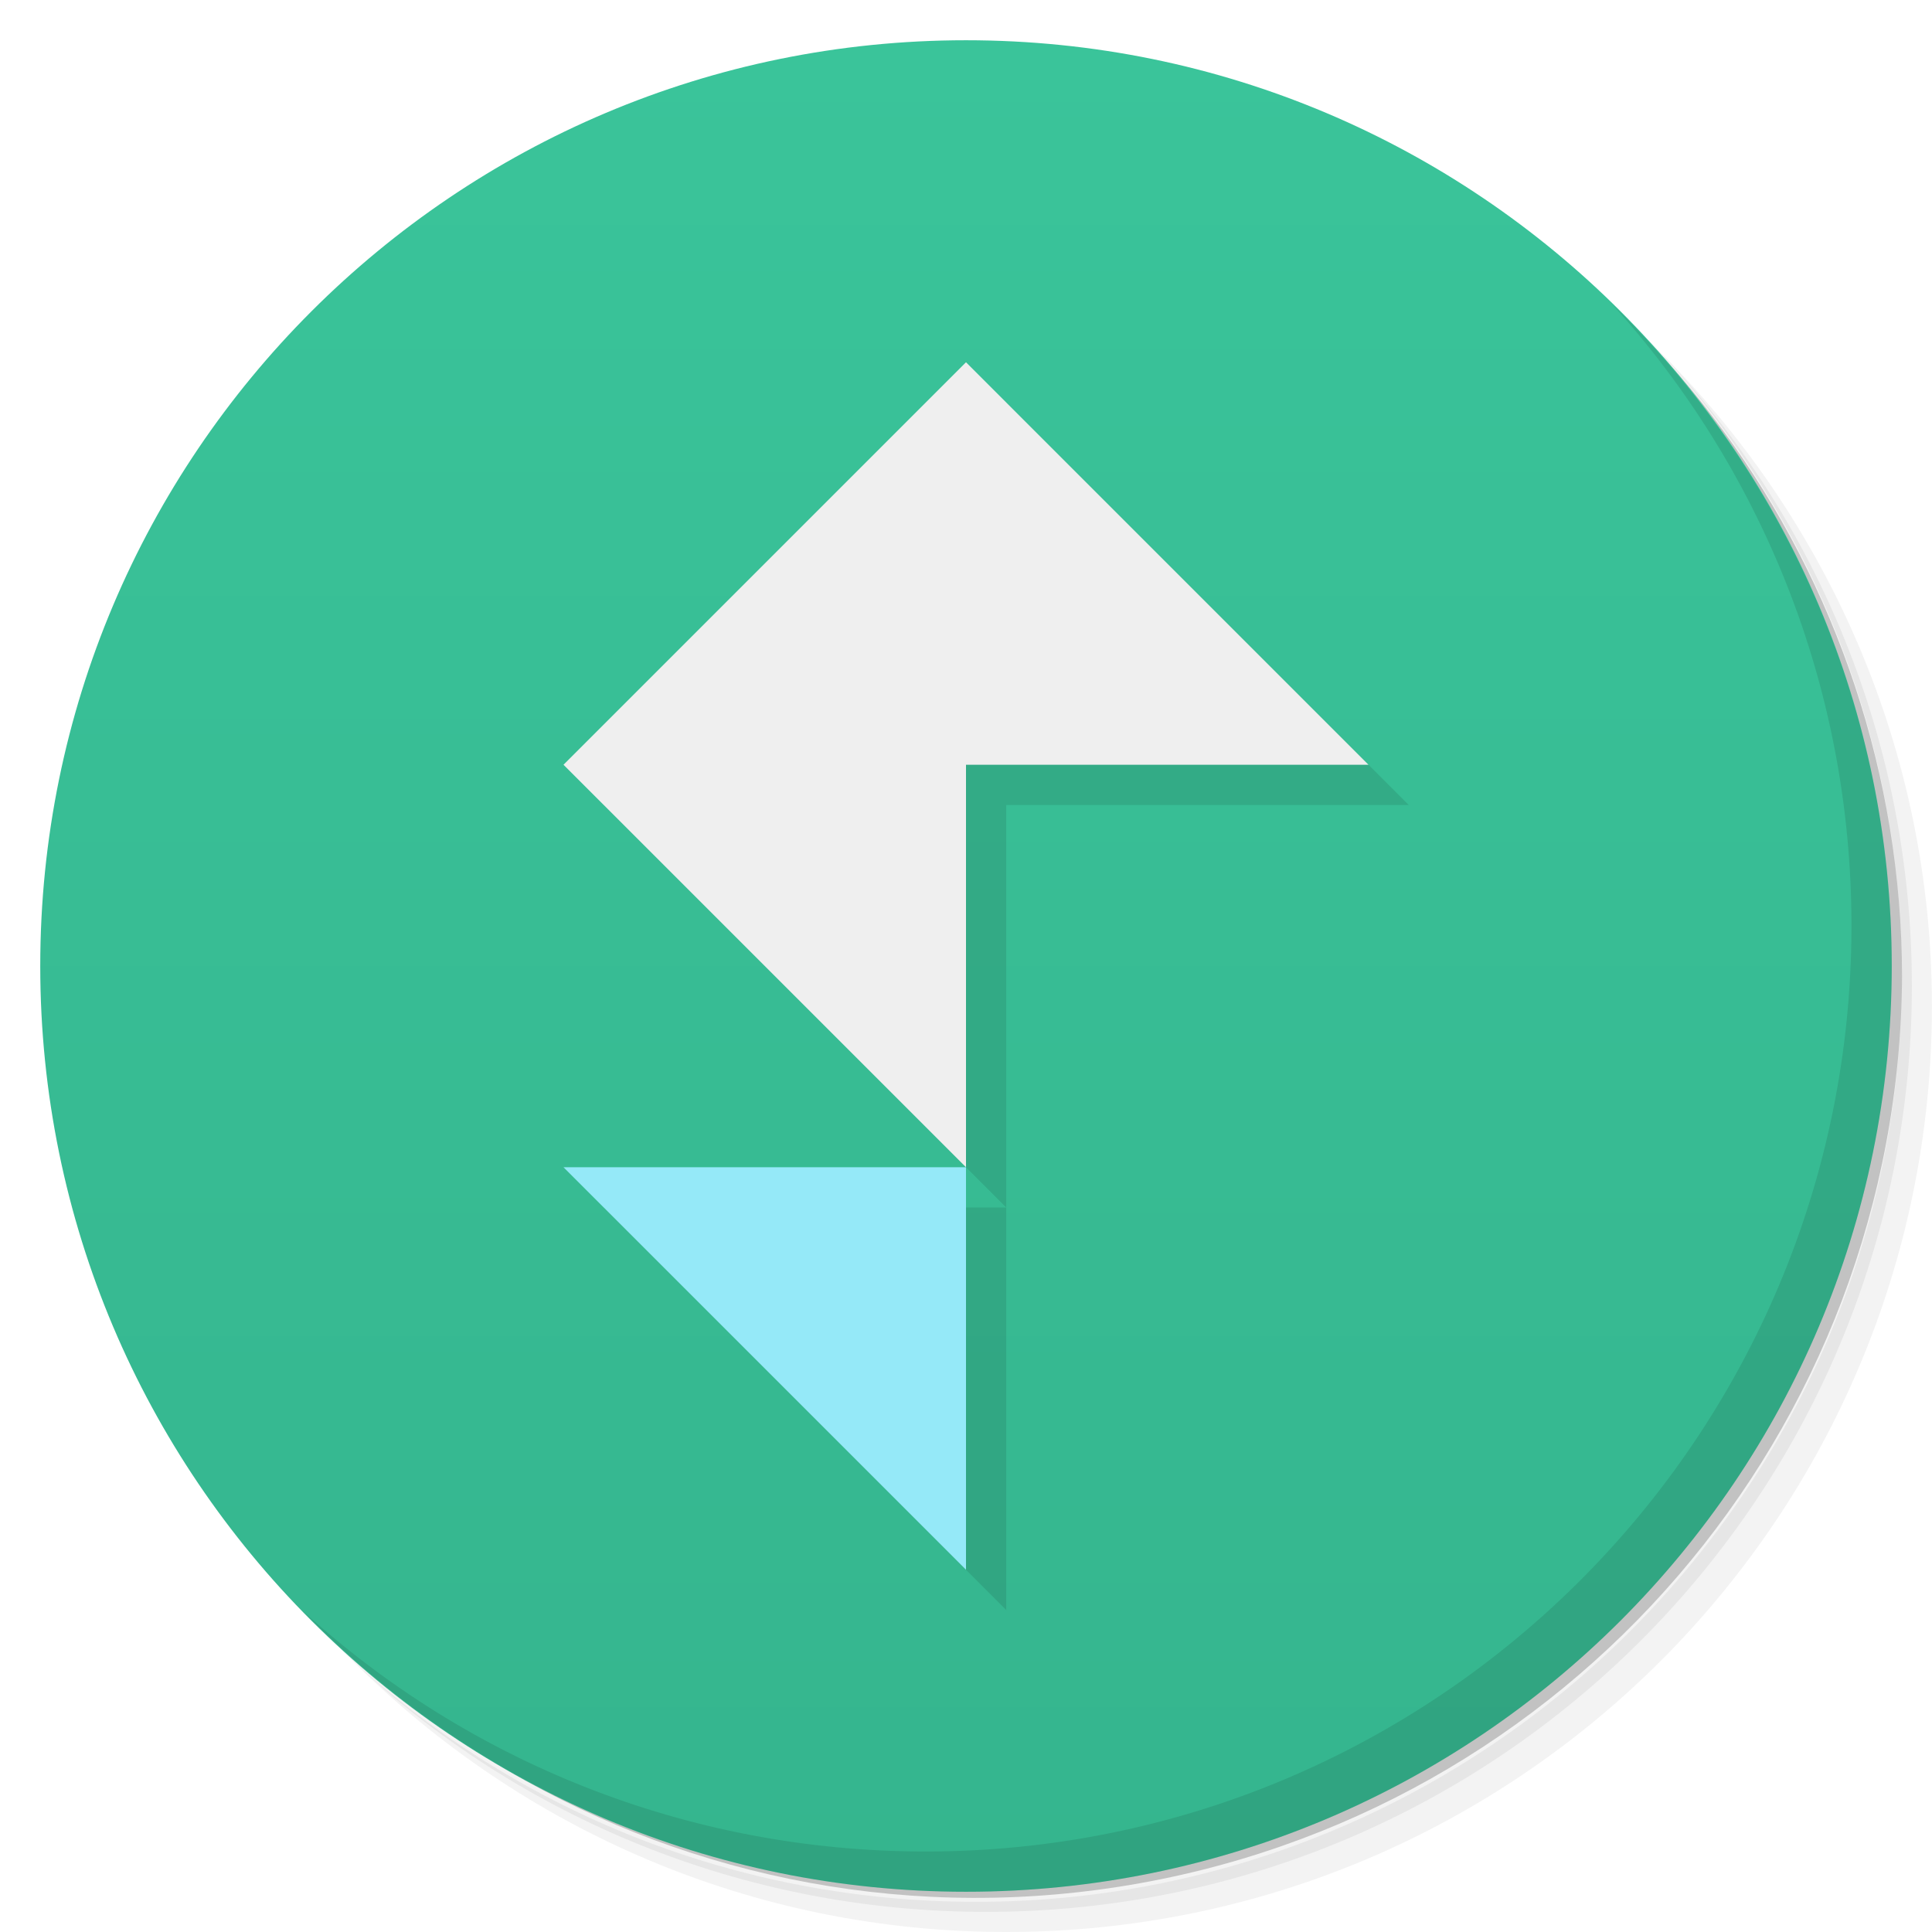
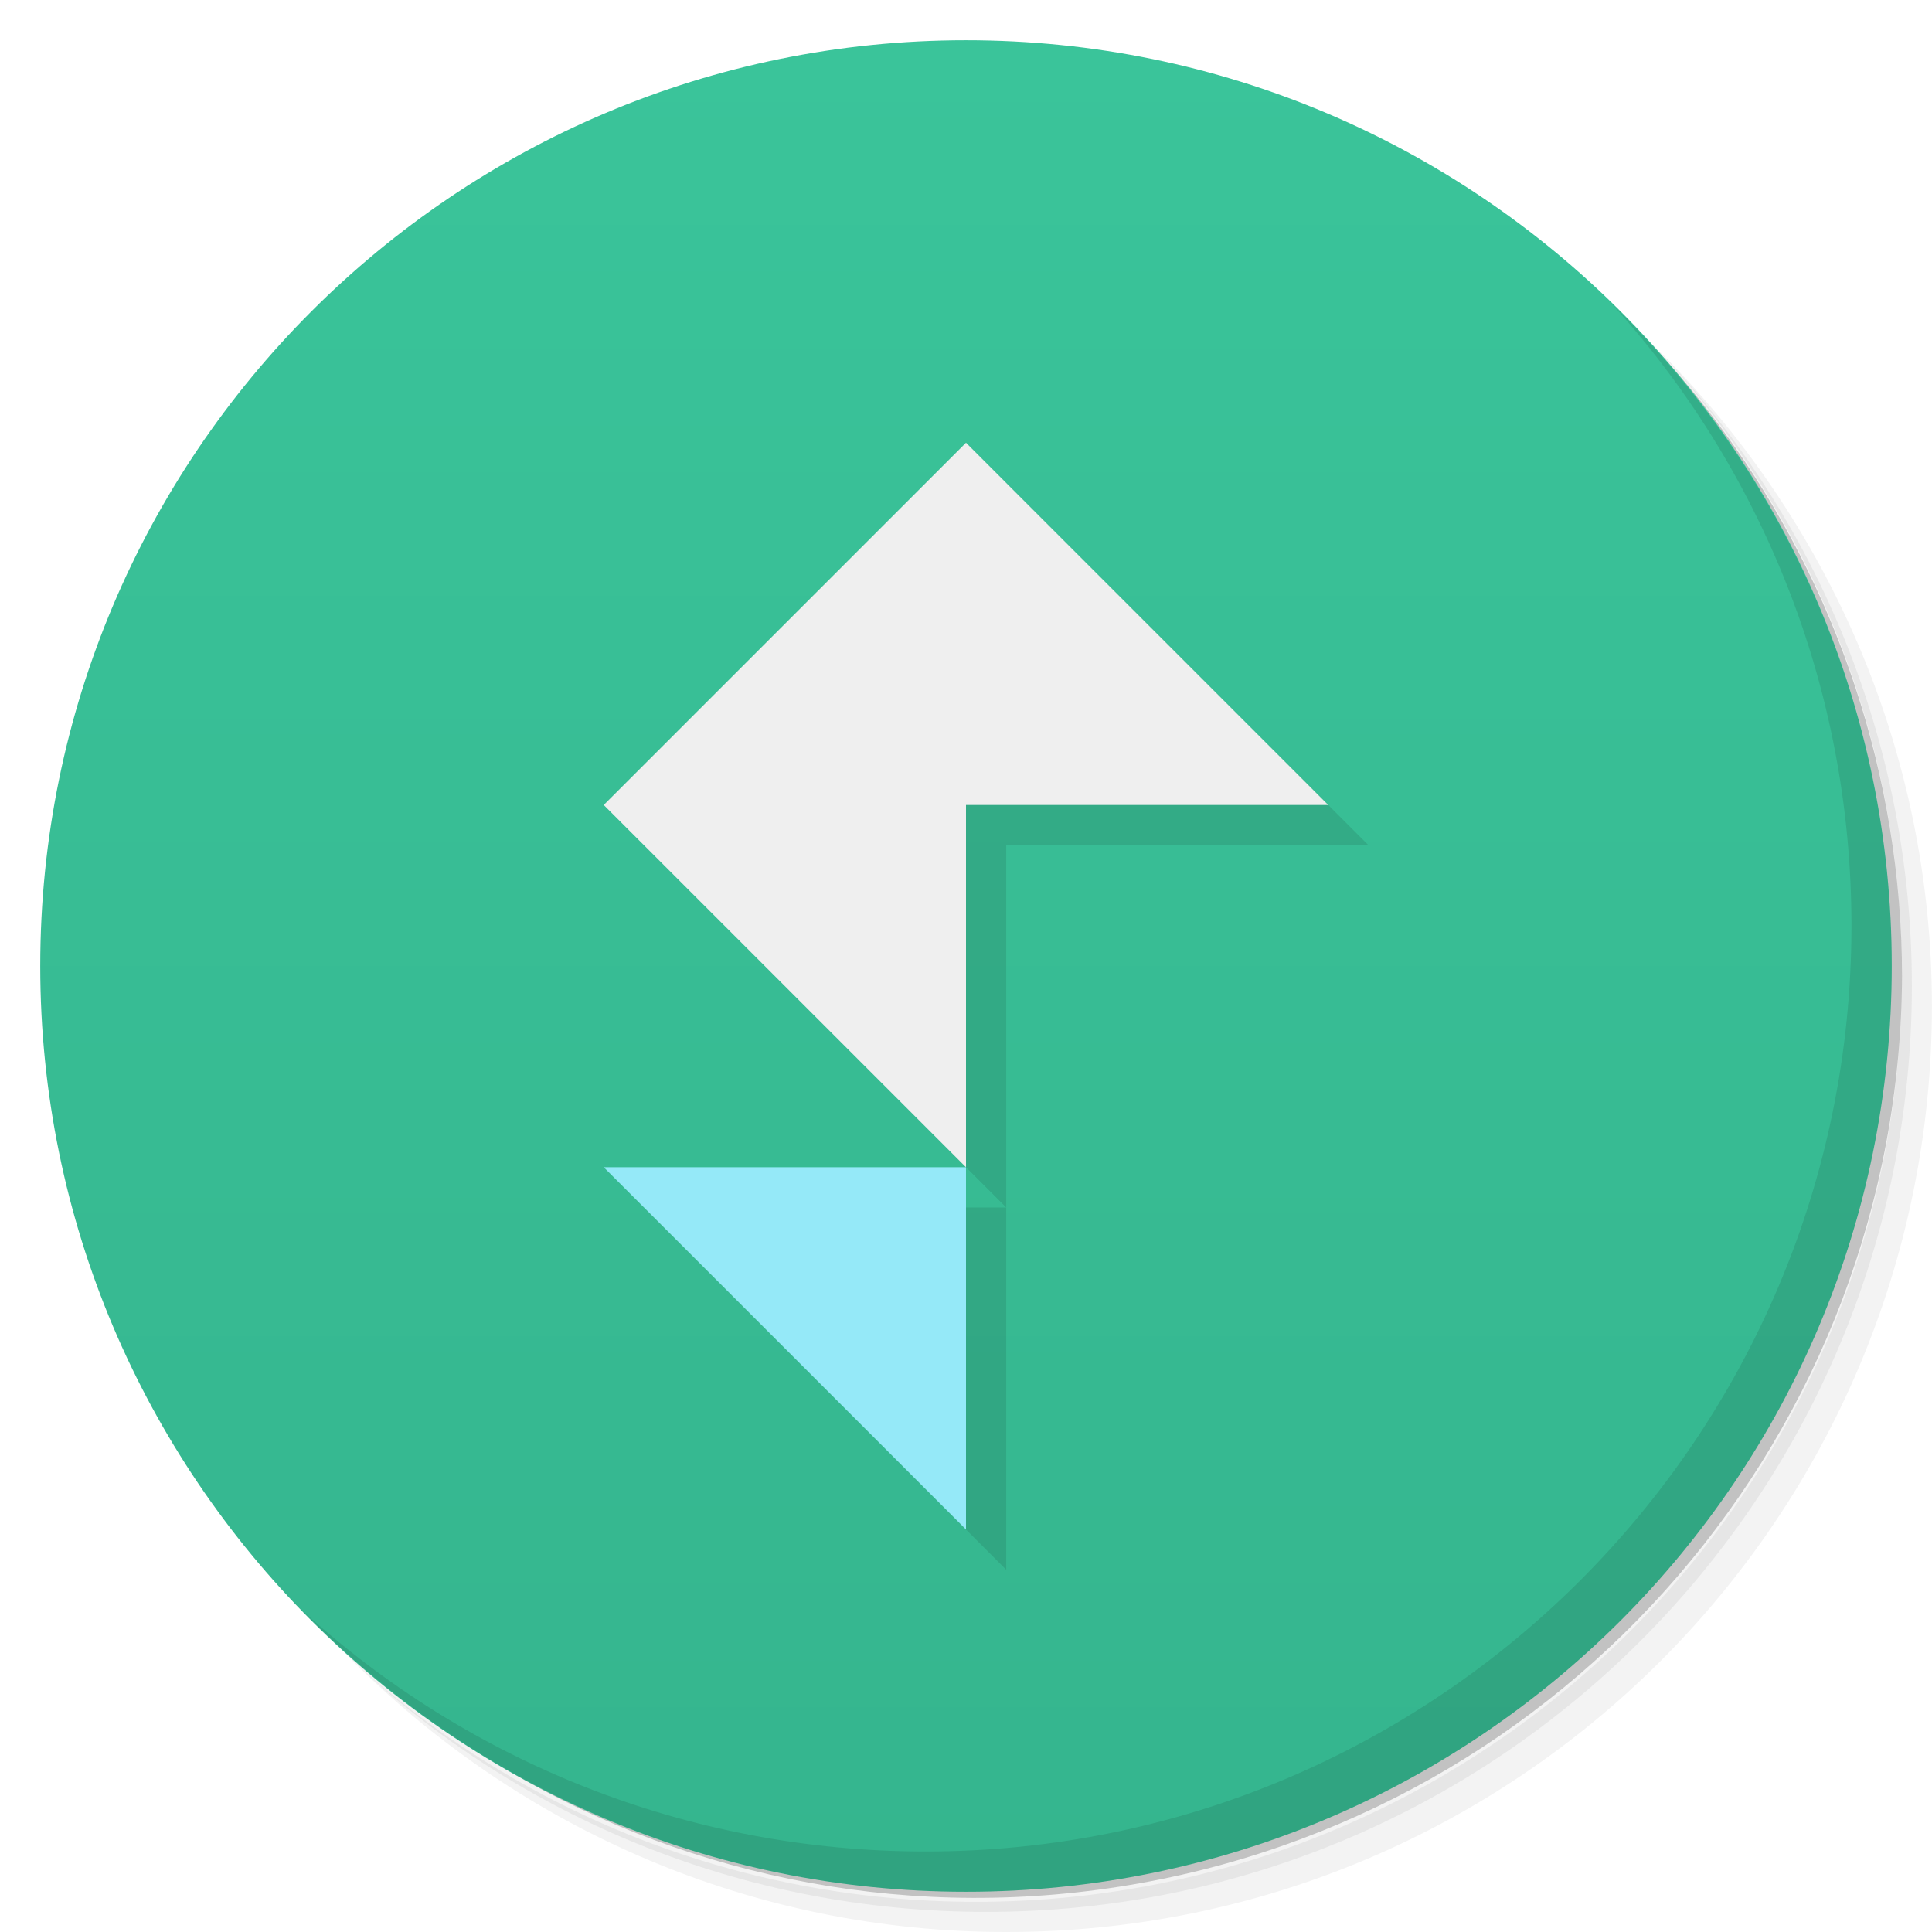
<svg xmlns="http://www.w3.org/2000/svg" id="svg2" viewBox="0 0 48 48" version="1.1">
  <defs id="defs4">
    <linearGradient id="linearGradient3764" x2="47" gradientUnits="userSpaceOnUse" x1="1" gradientTransform="matrix(0 -1 1 0 -.0000015 48)">
      <stop id="stop7" stop-color="#35b58e" offset="0" />
      <stop id="stop9" stop-color="#3ac49a" offset="1" />
    </linearGradient>
  </defs>
  <g id="g11">
    <path id="path13" opacity=".05" d="m36.31 5c5.859 4.062 9.688 10.831 9.688 18.5 0 12.426-10.07 22.5-22.5 22.5-7.669 0-14.438-3.828-18.5-9.688 1.037 1.822 2.306 3.499 3.781 4.969 4.085 3.712 9.514 5.969 15.469 5.969 12.703 0 23-10.298 23-23 0-5.954-2.256-11.384-5.969-15.469-1.469-1.475-3.147-2.744-4.969-3.781zm4.969 3.781c3.854 4.113 6.219 9.637 6.219 15.719 0 12.703-10.297 23-23 23-6.081 0-11.606-2.364-15.719-6.219 4.16 4.144 9.883 6.719 16.219 6.719 12.703 0 23-10.298 23-23 0-6.335-2.575-12.06-6.719-16.219z" />
    <path id="path15" opacity=".1" d="m41.28 8.781c3.712 4.085 5.969 9.514 5.969 15.469 0 12.703-10.297 23-23 23-5.954 0-11.384-2.256-15.469-5.969 4.113 3.854 9.637 6.219 15.719 6.219 12.703 0 23-10.298 23-23 0-6.081-2.364-11.606-6.219-15.719z" />
    <path id="path17" opacity=".2" d="m31.25 2.375c8.615 3.154 14.75 11.417 14.75 21.13 0 12.426-10.07 22.5-22.5 22.5-9.708 0-17.971-6.135-21.12-14.75a23 23 0 0 0 44.875 -7 23 23 0 0 0 -16 -21.875z" />
  </g>
  <g id="g19">
    <path id="path21" d="m24 1c12.703 0 23 10.297 23 23s-10.297 23-23 23-23-10.297-23-23 10.297-23 23-23z" fill="url(#linearGradient3764)" />
  </g>
  <g id="g25">
    <path id="path27" opacity=".1" d="m40.03 7.531c3.712 4.084 5.969 9.514 5.969 15.469 0 12.703-10.297 23-23 23-5.954 0-11.384-2.256-15.469-5.969 4.178 4.291 10.01 6.969 16.469 6.969 12.703 0 23-10.298 23-23 0-6.462-2.677-12.291-6.969-16.469z" />
  </g>
-   <g id="g4540" style="opacity:.1">
+   <g id="g4540" style="opacity:.1" transform="matrix(.9 0 0 .9 2.5 3)">
    <g id="g4489-0" style="opacity:1" transform="translate(5,-16)">
      <path id="rect4335-6-2-3" style="opacity:1" d="m10 46h10v10z" />
    </g>
    <path id="rect4335-3" d="m25 10-10 10 10 10v-10h10z" style="opacity:1" />
  </g>
-   <g id="g4532">
+   <g id="g4532" transform="matrix(.9 0 0 .9 2.4 2.9)">
    <path id="rect4335" d="m24 9-10 10 10 10v-10h10z" style="fill:#efefef" />
    <path id="rect4335-6-2" style="fill:#95e9f8" d="m14 29h10v10z" />
  </g>
</svg>
